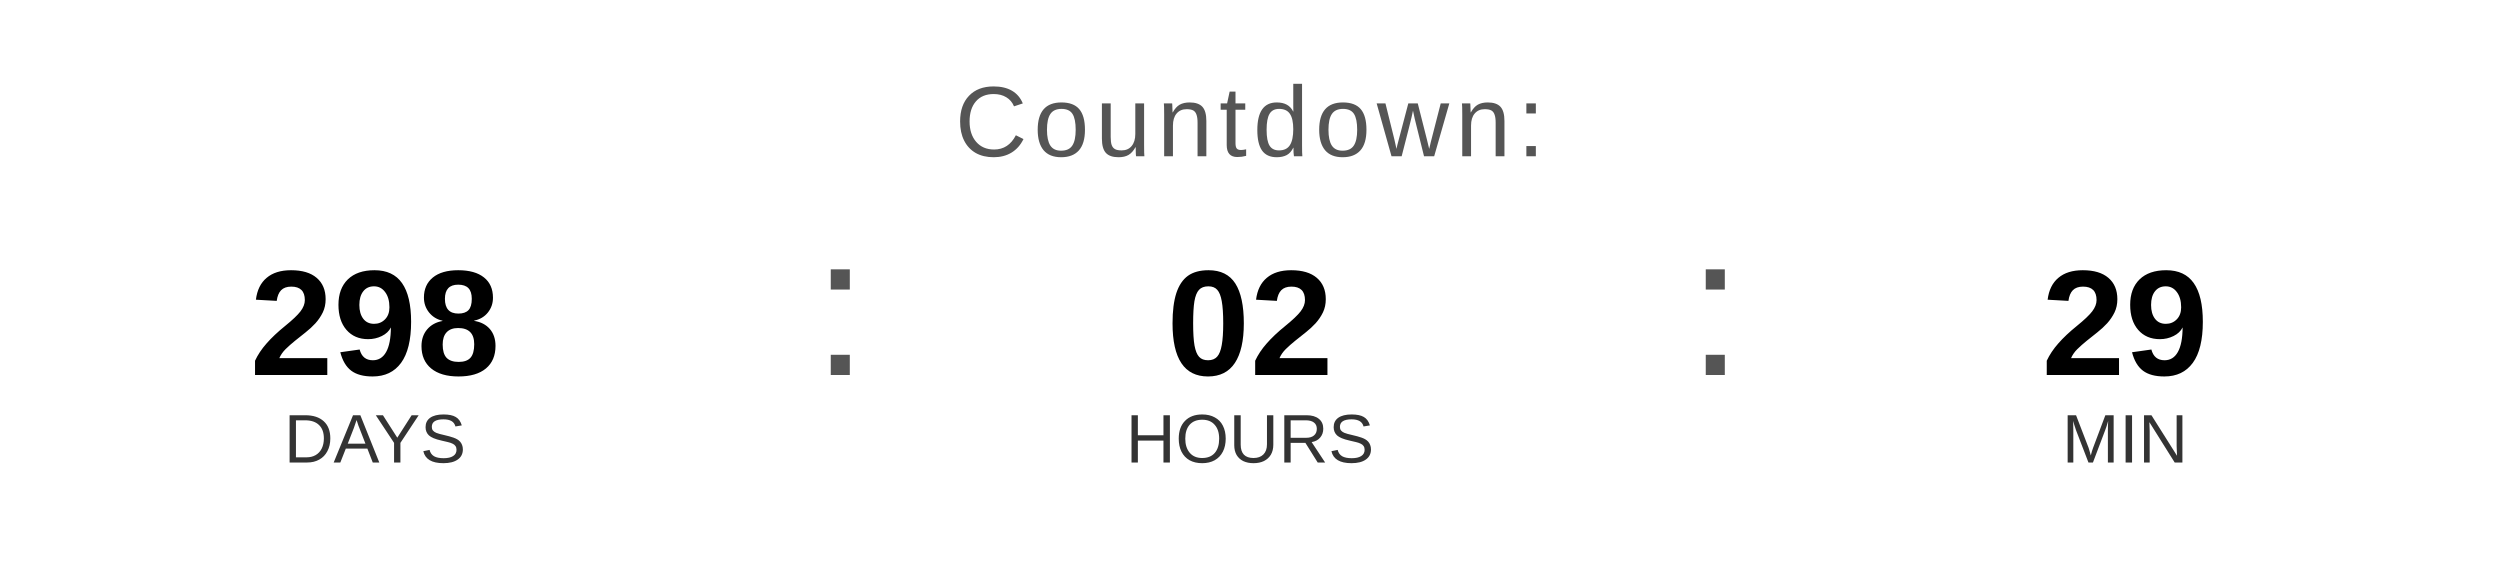
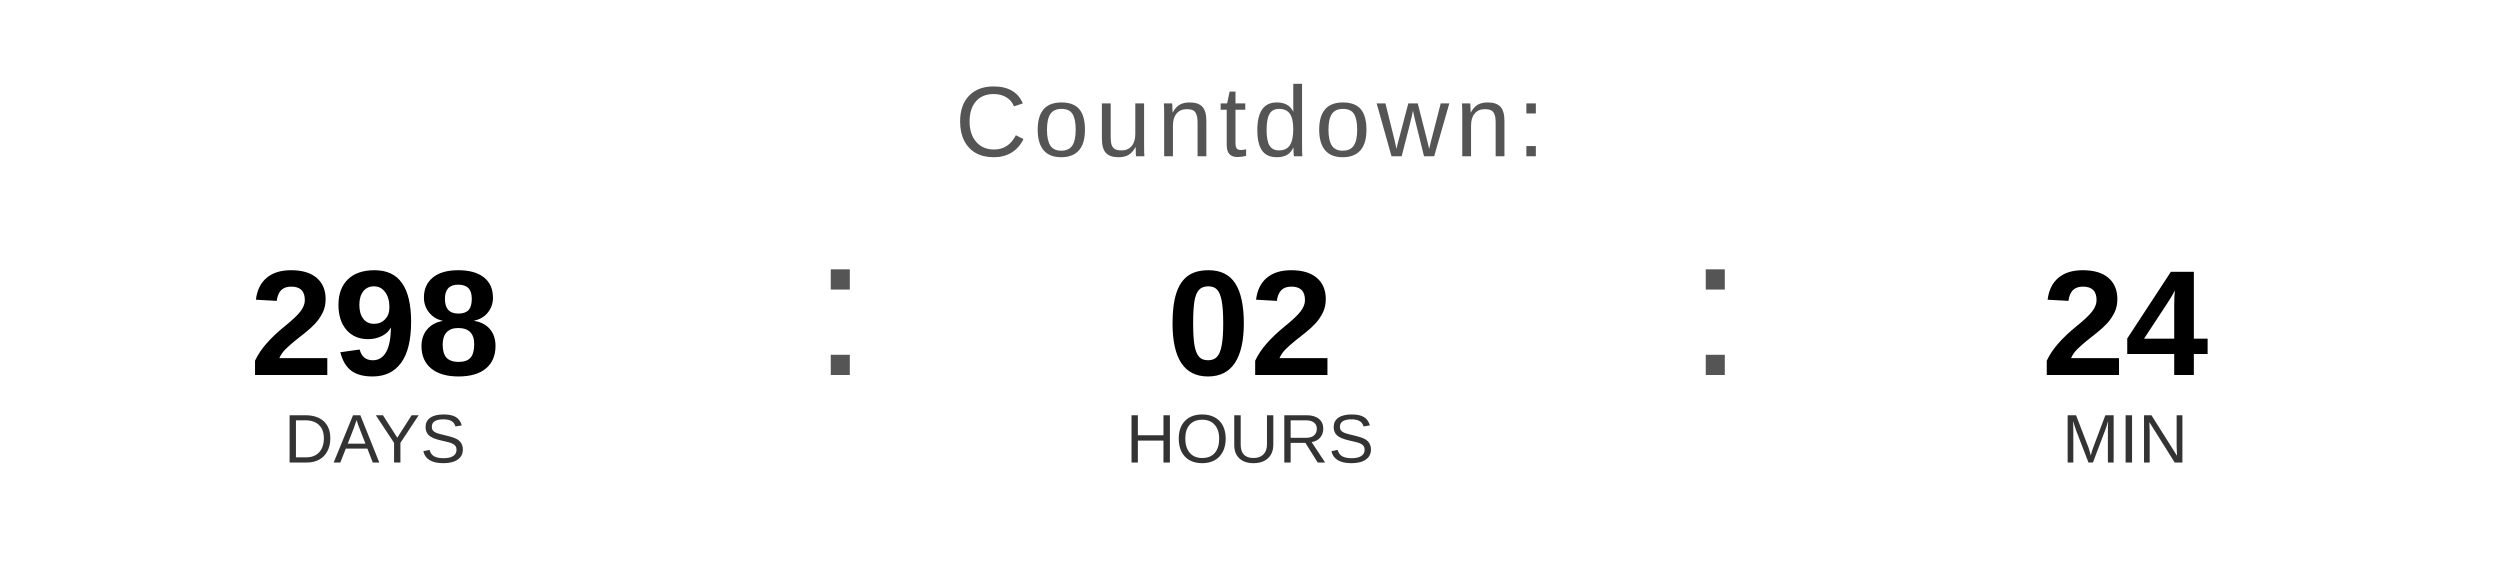
<svg xmlns="http://www.w3.org/2000/svg" width="400" height="90" viewBox="0 0 400 90">
  <text x="200" y="25" font-family="Arial, Helvetica, sans-serif" font-size="16" fill="#555555" text-anchor="middle" letter-spacing="1">
    Countdown:
  </text>
  <text x="60" y="60" font-family="Arial, Helvetica, sans-serif" font-size="24" font-weight="bold" fill="#000000" text-anchor="middle">298</text>
  <text x="60" y="74" font-family="Arial, Helvetica, sans-serif" font-size="11" fill="#333333" text-anchor="middle">DAYS</text>
  <text x="130" y="60" font-family="Arial, sans-serif" font-size="32" fill="#555555">:</text>
  <text x="200" y="60" font-family="Arial, Helvetica, sans-serif" font-size="24" font-weight="bold" fill="#000000" text-anchor="middle">02</text>
  <text x="200" y="74" font-family="Arial, Helvetica, sans-serif" font-size="11" fill="#333333" text-anchor="middle">HOURS</text>
  <text x="270" y="60" font-family="Arial, sans-serif" font-size="32" fill="#555555">:</text>
-   <text x="340" y="60" font-family="Arial, Helvetica, sans-serif" font-size="24" font-weight="bold" fill="#000000" text-anchor="middle">29</text>
+   <text x="340" y="60" font-family="Arial, Helvetica, sans-serif" font-size="24" font-weight="bold" fill="#000000" text-anchor="middle">24</text>
  <text x="340" y="74" font-family="Arial, Helvetica, sans-serif" font-size="11" fill="#333333" text-anchor="middle">MIN</text>
</svg>
